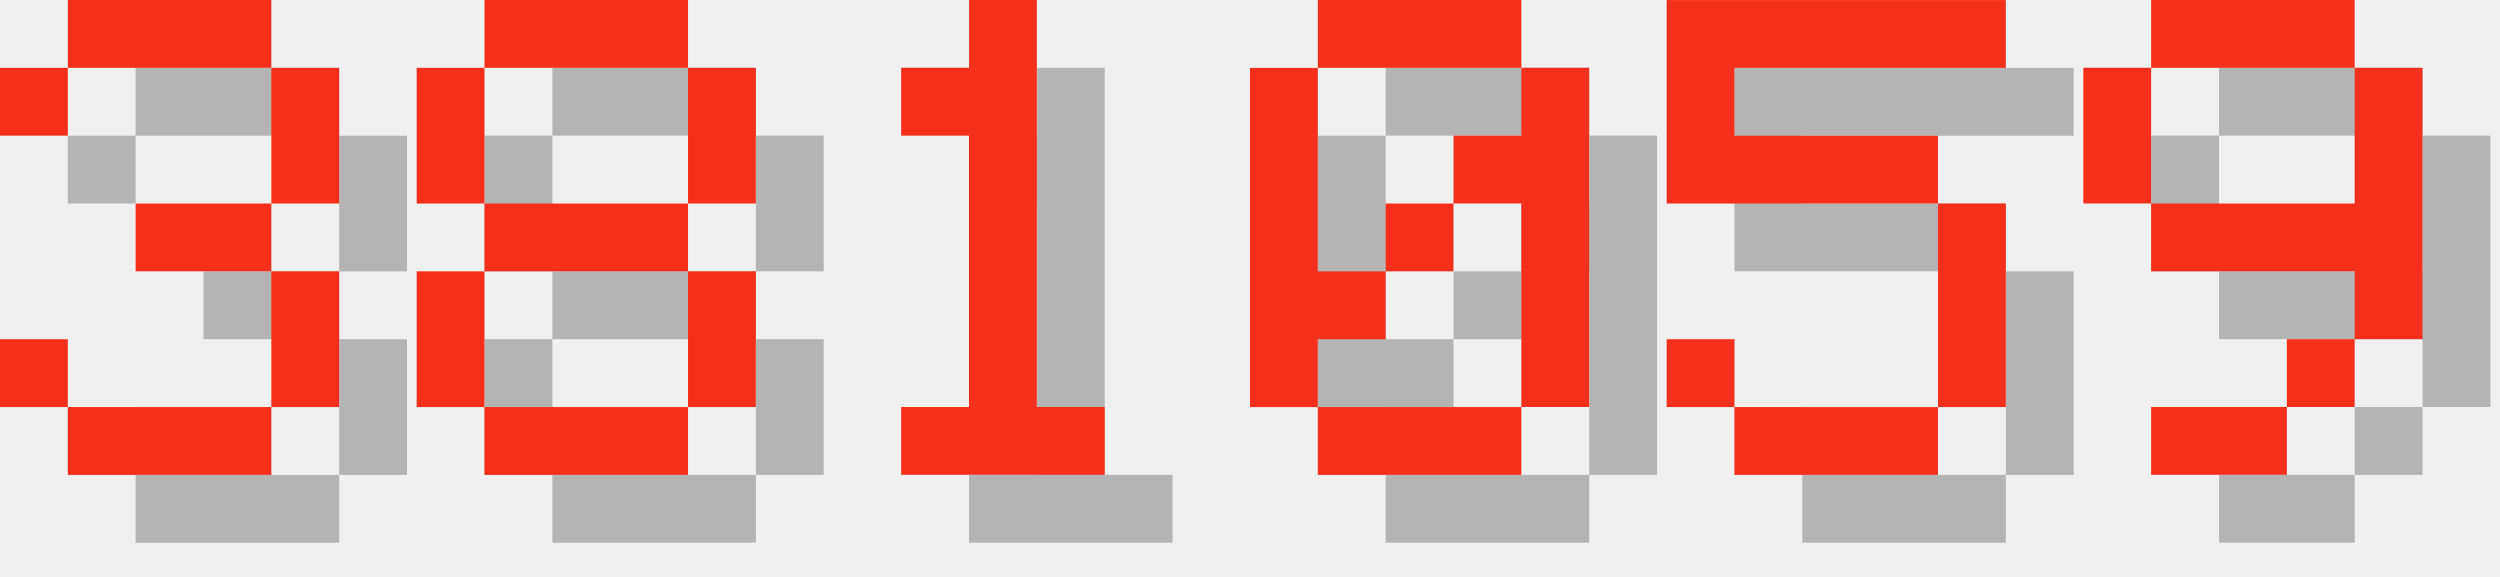
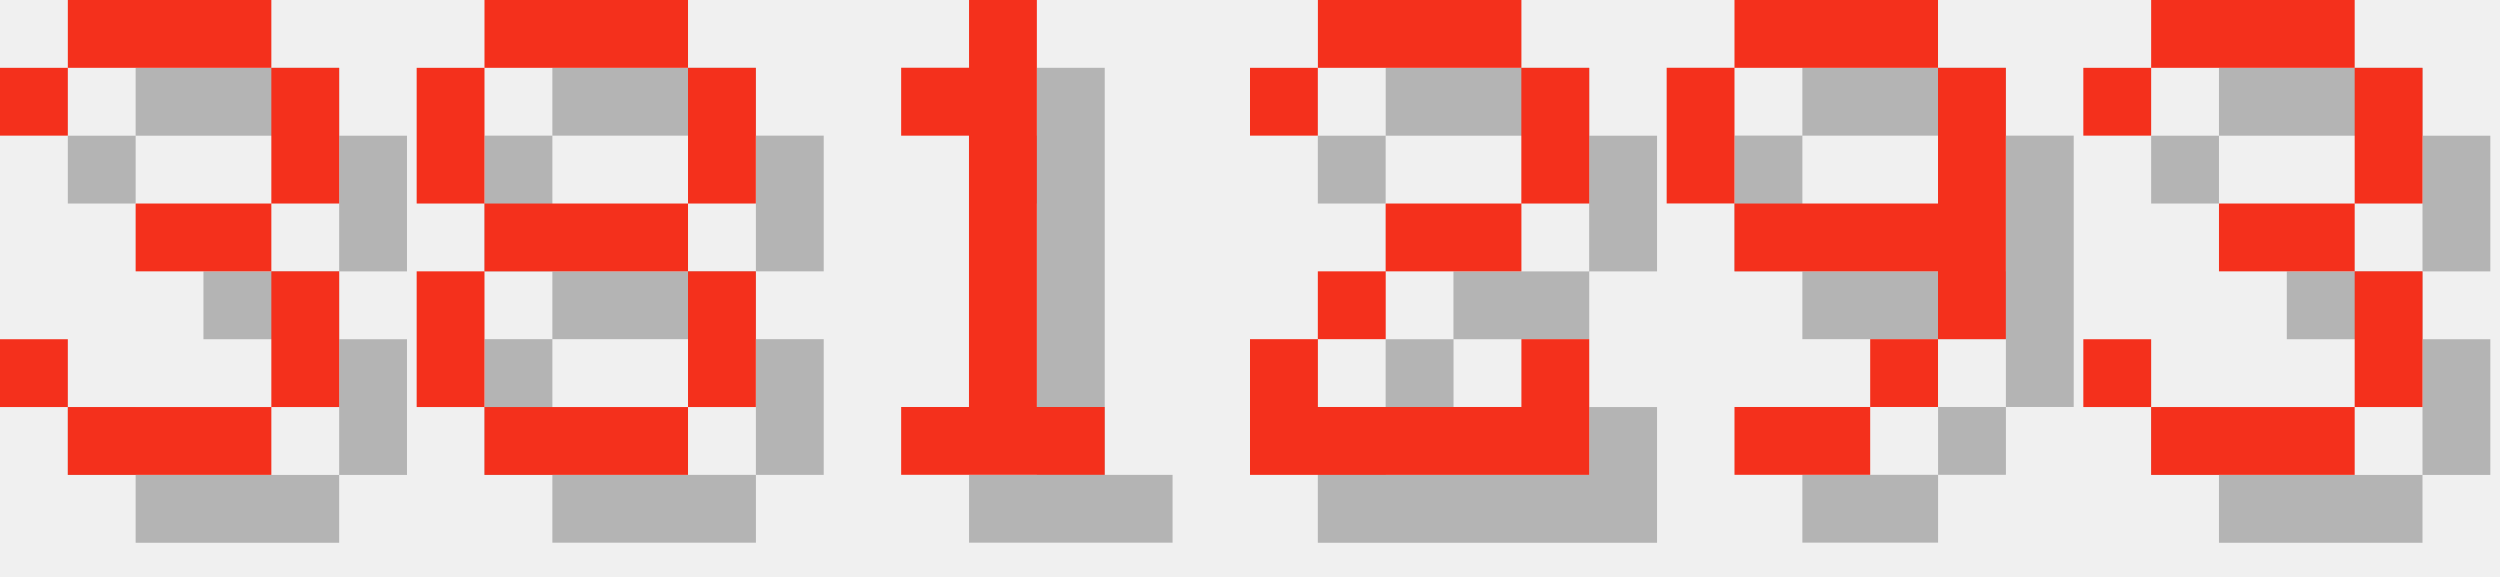
<svg xmlns="http://www.w3.org/2000/svg" version="1.1" width="156.0" height="36">
  <style>
        .text-foreground {
            fill: #F4301C;
        }
        .text-shadow {
            fill: #000000;
            fill-opacity: 0.25;
        }
    </style>
  <g class="digit" id="digit_3" transform="translate(0.0, 0), scale(4)">
    <path id="digit_3_shadow" class="text-shadow" d="m1.058 2.117v1.058h1.058v-1.058h3.175v2.117h-2.117v1.058h2.117v2.117h-3.175v-1.058h-1.058v1.058h1.058v1.058h3.175v-1.058h1.058v-2.117h-1.058v-1.058h1.058v-2.117h-1.058v-1.058h-3.175v1.058h-1.058z" fill-opacity=".5" style="paint-order:stroke fill markers" />
    <path id="digit_3_fg" class="text-foreground" d="m0 1.058v1.058h1.058v-1.058h3.175v2.117h-2.117v1.058h2.117v2.117h-3.175v-1.058h-1.058v1.058h1.058v1.058h3.175v-1.058h1.058v-2.117h-1.058v-1.058h1.058v-2.117h-1.058v-1.058h-3.175v1.058h-1.058z" fill="#fff" style="paint-order:stroke fill markers" />
  </g>
  <g class="digit" id="digit_8" transform="translate(26.0, 0), scale(4)">
    <path id="digit_8_shadow" class="text-shadow" d="m2.117 1.058v1.058h3.175v-1.058h-3.175zm3.175 1.058v2.117h1.058v-2.117h-1.058zm0 2.117h-3.175v1.058h3.175v-1.058zm0 1.058v2.117h1.058v-2.117h-1.058zm0 2.117h-3.175v1.058h3.175v-1.058zm-3.175 0v-2.117h-1.058v2.117h1.058zm0-3.175v-2.117h-1.058v2.117h1.058z" fill-opacity=".5" style="paint-order:stroke fill markers" />
    <path id="digit_8_fg" class="text-foreground" d="m1.058 0v1.058h3.175v-1.058h-3.175zm3.175 1.058v2.117h1.058v-2.117h-1.058zm0 2.117h-3.175v1.058h3.175v-1.058zm0 1.058v2.117h1.058v-2.117h-1.058zm0 2.117h-3.175v1.058h3.175v-1.058zm-3.175 0v-2.117h-1.058v2.117h1.058zm0-3.175v-2.117h-1.058v2.117h1.058z" fill="#fff" style="paint-order:stroke fill markers" />
  </g>
  <g class="digit" id="digit_1" transform="translate(52.0, 0), scale(4)">
    <path id="digit_1_shadow" class="text-shadow" d="m2.117 2.117v1.058h1.058v4.233h-1.058v1.058h3.175v-1.058h-1.058v-6.35h-1.058v1.058h-1.058z" fill-opacity=".5" style="paint-order:stroke fill markers" />
    <path id="digit_1_fg" class="text-foreground" d="m1.058 1.058v1.058h1.058v4.233h-1.058v1.058h3.175v-1.058h-1.058v-6.35h-1.058v1.058h-1.058z" fill="#fff" style="paint-order:stroke fill markers" />
  </g>
-   <g class="digit" id="digit_0" transform="translate(78.0, 0), scale(4)">
-     <path id="digit_0_shadow" class="text-shadow" d="m2.117 1.058v1.058h3.175v-1.058h-3.175zm3.175 1.058v1.058h-1.058v1.058h1.058v3.175h1.058v-5.292h-1.058zm0 5.292h-3.175v1.058h3.175v-1.058zm-3.175 0v-1.058h1.058v-1.058h-1.058v-3.175h-1.058v5.292h1.058zm1.058-2.117h1.058v-1.058h-1.058v1.058z" fill-opacity=".5" style="paint-order:stroke fill markers" />
-     <path id="digit_0_fg" class="text-foreground" d="m1.058 0v1.058h3.175v-1.058h-3.175zm3.175 1.058v1.058h-1.058v1.058h1.058v3.175h1.058v-5.292h-1.058zm0 5.292h-3.175v1.058h3.175v-1.058zm-3.175 0v-1.058h1.058v-1.058h-1.058v-3.175h-1.058v5.292h1.058zm1.058-2.117h1.058v-1.058h-1.058v1.058z" fill="#fff" style="paint-order:stroke fill markers" />
+   <g class="digit" id="digit_2" transform="translate(78.0, 0), scale(4)">
+     <path id="digit_2_shadow" class="text-shadow" d="m1.058 2.117v1.058h1.058v-1.058h3.175v2.117h-2.117v1.058h-1.058v1.058h-1.058v2.117h5.292v-2.117h-1.058v1.058h-3.175v-1.058h1.058v-1.058h2.117v-1.058h1.058v-2.117h-1.058v-1.058h-3.175v1.058h-1.058z" fill-opacity=".5" style="paint-order:stroke fill markers" />
+     <path id="digit_2_fg" class="text-foreground" d="m0 1.058v1.058h1.058v-1.058h3.175v2.117h-2.117v1.058h-1.058v1.058h-1.058v2.117h5.292v-2.117h-1.058v1.058h-3.175v-1.058h1.058v-1.058h2.117v-1.058h1.058v-2.117h-1.058v-1.058h-3.175v1.058h-1.058z" fill="#fff" style="paint-order:stroke fill markers" />
  </g>
-   <g class="digit" id="digit_5" transform="translate(104.0, 0), scale(4)">
-     <path id="digit_5_shadow" class="text-shadow" d="m1.058 1.058v3.175h4.233v3.175h-3.175v-1.058h-1.058v1.058h1.058v1.058h3.175v-1.058h1.058v-3.175h-1.058v-1.058h-3.175v-1.058h4.233v-1.058h-5.292z" fill-opacity=".5" style="paint-order:stroke fill markers" />
-     <path id="digit_5_fg" class="text-foreground" d="m0 0v3.175h4.233v3.175h-3.175v-1.058h-1.058v1.058h1.058v1.058h3.175v-1.058h1.058v-3.175h-1.058v-1.058h-3.175v-1.058h4.233v-1.058h-5.292z" fill="#fff" style="paint-order:stroke fill markers" />
-   </g>
-   <g class="digit" id="digit_9" transform="translate(130.0, 0), scale(4)">
+   <g class="digit" id="digit_9" transform="translate(104.0, 0), scale(4)">
    <path id="digit_9_shadow" class="text-shadow" d="m2.117 1.058v1.058h3.175v-1.058h-3.175zm3.175 1.058v2.117h-3.175v1.058h3.175v1.058h1.058v-4.233h-1.058zm0 4.233h-1.058v1.058h1.058v-1.058zm-1.058 1.058h-2.117v1.058h2.117v-1.058zm-2.117-3.175v-2.117h-1.058v2.117h1.058z" fill-opacity=".5" style="paint-order:stroke fill markers" />
    <path id="digit_9_fg" class="text-foreground" d="m1.058 0v1.058h3.175v-1.058h-3.175zm3.175 1.058v2.117h-3.175v1.058h3.175v1.058h1.058v-4.233h-1.058zm0 4.233h-1.058v1.058h1.058v-1.058zm-1.058 1.058h-2.117v1.058h2.117v-1.058zm-2.117-3.175v-2.117h-1.058v2.117h1.058z" fill="#fff" style="paint-order:stroke fill markers" />
  </g>
+   <g class="digit" id="digit_3" transform="translate(130.0, 0), scale(4)">
+     <path id="digit_3_shadow" class="text-shadow" d="m1.058 2.117v1.058h1.058v-1.058h3.175v2.117h-2.117v1.058h2.117v2.117h-3.175v-1.058h-1.058v1.058h1.058v1.058h3.175v-1.058h1.058v-2.117h-1.058v-1.058h1.058v-2.117h-1.058v-1.058h-3.175v1.058h-1.058z" fill-opacity=".5" style="paint-order:stroke fill markers" />
+     <path id="digit_3_fg" class="text-foreground" d="m0 1.058v1.058h1.058v-1.058h3.175v2.117h-2.117v1.058h2.117v2.117h-3.175v-1.058h-1.058v1.058h1.058v1.058h3.175v-1.058h1.058v-2.117h-1.058v-1.058h1.058v-2.117h-1.058v-1.058h-3.175v1.058h-1.058z" fill="#fff" style="paint-order:stroke fill markers" />
+   </g>
</svg>
